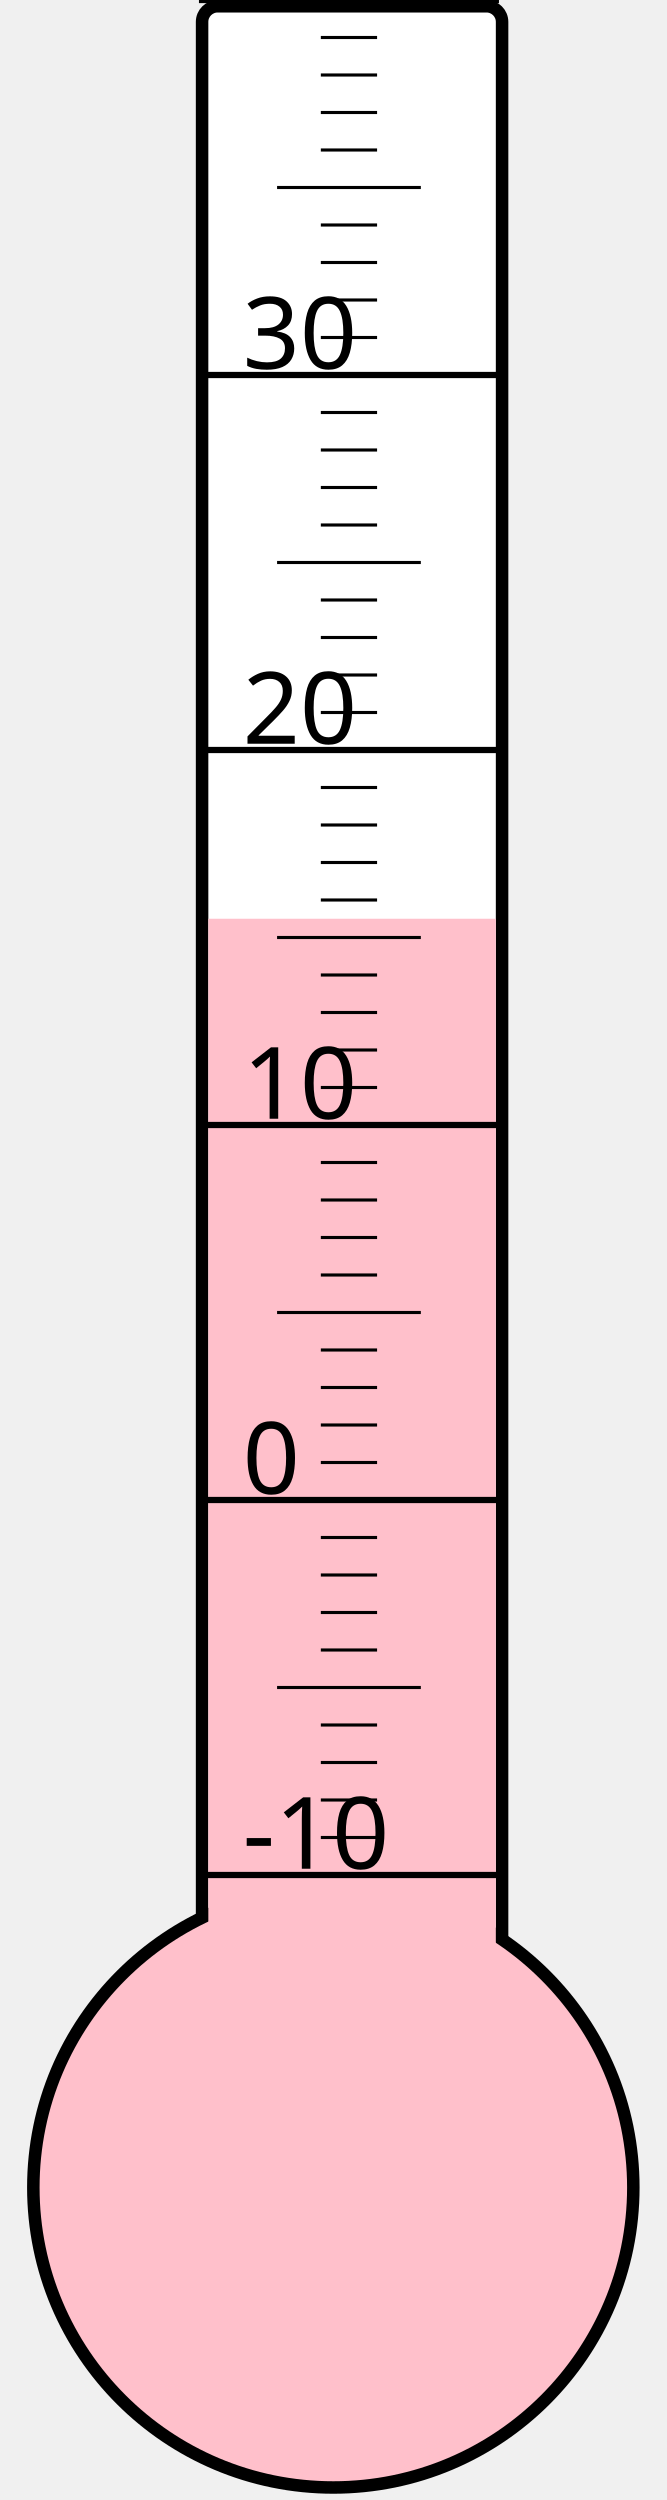
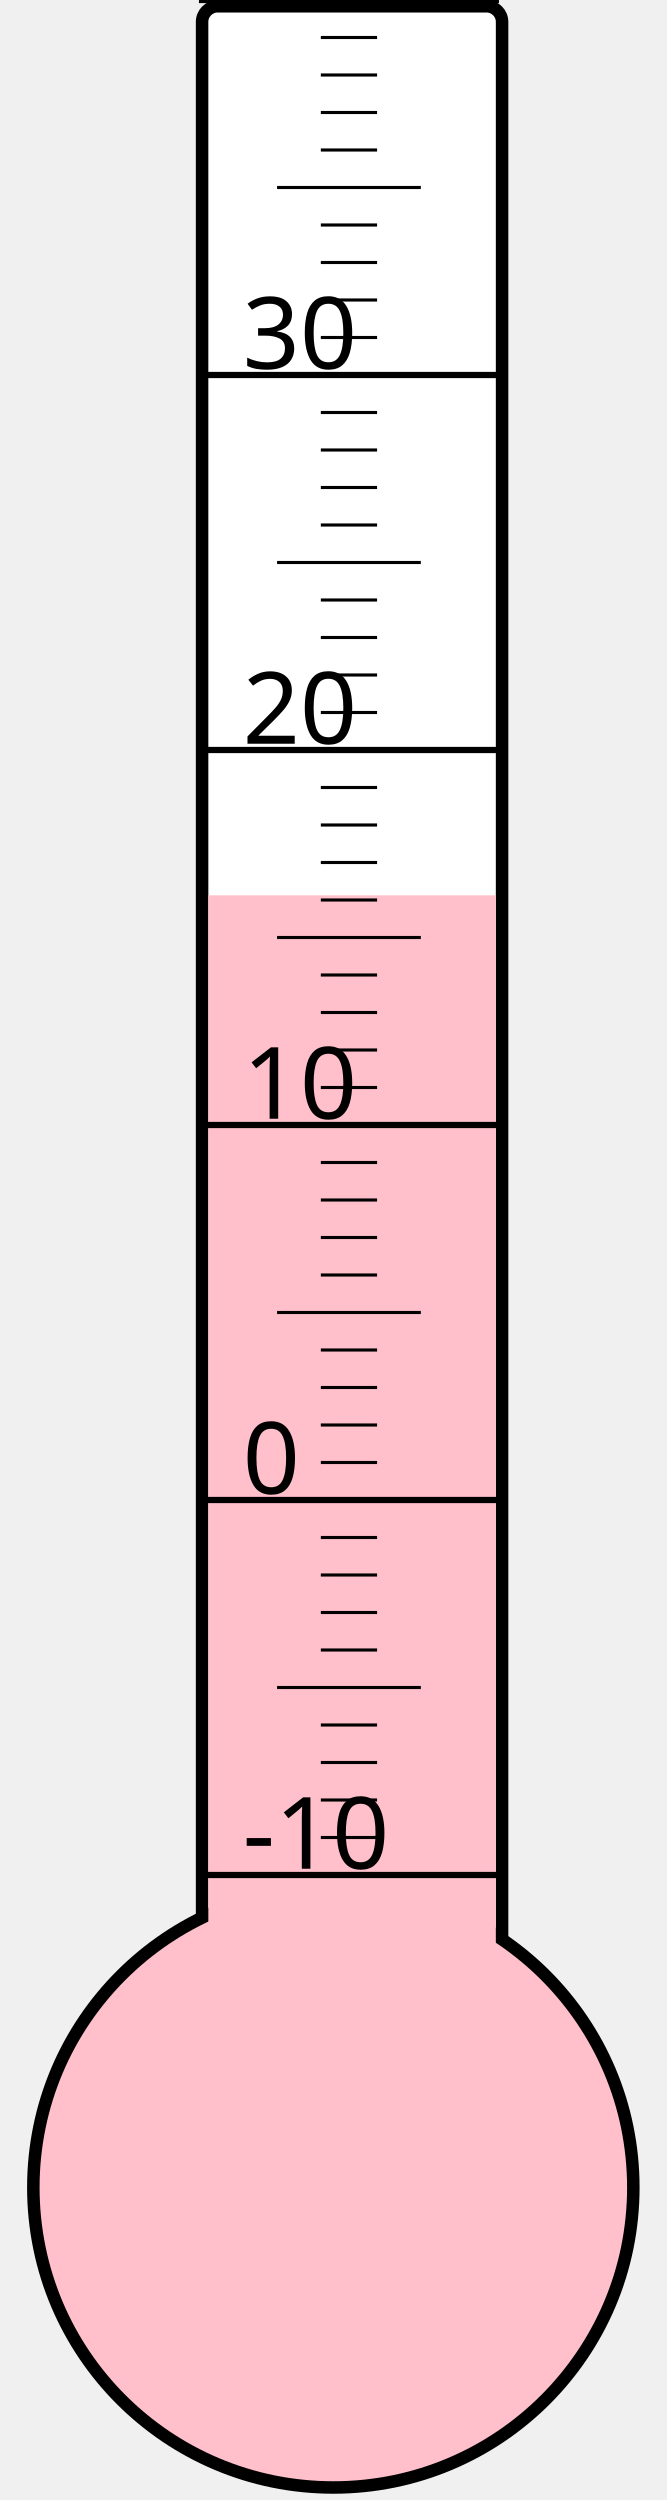
<svg xmlns="http://www.w3.org/2000/svg" width="40px" height="150px" viewBox="0 0 200 800">
  <rect width="200" height="800" x="0" y="0" style="fill: #ffffeb; fill-opacity: 0;" />
  <rect width="96" height="680" x="58" y="2" rx="5" ry="5" style="fill: white; fill-opacity: 1; stroke: black; stroke-width: 4;" />
  <circle cx="100" cy="700" r="96" style="fill: pink; stroke: black; stroke-width: 4;" />
-   <rect width="92" height="406.0" x="60" y="294.0" style="fill: pink; fill-opacity: 1; stroke-width: 0;" />
+   <rect width="92" height="413.5" x="60" y="286.5" style="fill: pink; fill-opacity: 1; stroke-width: 0;" />
  <text x="71" y="598" style="font-family: sans-serif; font-size: 24pt;">-10</text>
  <text x="71" y="478" style="font-family: sans-serif; font-size: 24pt;">0</text>
  <text x="71" y="358" style="font-family: sans-serif; font-size: 24pt;">10</text>
  <text x="71" y="238" style="font-family: sans-serif; font-size: 24pt;">20</text>
  <text x="71" y="118" style="font-family: sans-serif; font-size: 24pt;">30</text>
  <g style="stroke: black;">
    <line x1="57" y1="600" x2="153" y2="600" style="stroke-width: 2;" />
    <line x1="96" y1="588" x2="114" y2="588" style="stroke-width: 1;" />
    <line x1="96" y1="576" x2="114" y2="576" style="stroke-width: 1;" />
    <line x1="96" y1="564" x2="114" y2="564" style="stroke-width: 1;" />
    <line x1="96" y1="552" x2="114" y2="552" style="stroke-width: 1;" />
    <line x1="82" y1="540" x2="128" y2="540" style="stroke-width: 1;" />
    <line x1="96" y1="528" x2="114" y2="528" style="stroke-width: 1;" />
    <line x1="96" y1="516" x2="114" y2="516" style="stroke-width: 1;" />
    <line x1="96" y1="504" x2="114" y2="504" style="stroke-width: 1;" />
    <line x1="96" y1="492" x2="114" y2="492" style="stroke-width: 1;" />
    <line x1="57" y1="480" x2="153" y2="480" style="stroke-width: 2;" />
    <line x1="96" y1="468" x2="114" y2="468" style="stroke-width: 1;" />
    <line x1="96" y1="456" x2="114" y2="456" style="stroke-width: 1;" />
    <line x1="96" y1="444" x2="114" y2="444" style="stroke-width: 1;" />
    <line x1="96" y1="432" x2="114" y2="432" style="stroke-width: 1;" />
    <line x1="82" y1="420" x2="128" y2="420" style="stroke-width: 1;" />
    <line x1="96" y1="408" x2="114" y2="408" style="stroke-width: 1;" />
    <line x1="96" y1="396" x2="114" y2="396" style="stroke-width: 1;" />
    <line x1="96" y1="384" x2="114" y2="384" style="stroke-width: 1;" />
    <line x1="96" y1="372" x2="114" y2="372" style="stroke-width: 1;" />
    <line x1="57" y1="360" x2="153" y2="360" style="stroke-width: 2;" />
    <line x1="96" y1="348" x2="114" y2="348" style="stroke-width: 1;" />
    <line x1="96" y1="336" x2="114" y2="336" style="stroke-width: 1;" />
    <line x1="96" y1="324" x2="114" y2="324" style="stroke-width: 1;" />
    <line x1="96" y1="312" x2="114" y2="312" style="stroke-width: 1;" />
    <line x1="82" y1="300" x2="128" y2="300" style="stroke-width: 1;" />
    <line x1="96" y1="288" x2="114" y2="288" style="stroke-width: 1;" />
    <line x1="96" y1="276" x2="114" y2="276" style="stroke-width: 1;" />
    <line x1="96" y1="264" x2="114" y2="264" style="stroke-width: 1;" />
    <line x1="96" y1="252" x2="114" y2="252" style="stroke-width: 1;" />
    <line x1="57" y1="240" x2="153" y2="240" style="stroke-width: 2;" />
    <line x1="96" y1="228" x2="114" y2="228" style="stroke-width: 1;" />
    <line x1="96" y1="216" x2="114" y2="216" style="stroke-width: 1;" />
    <line x1="96" y1="204" x2="114" y2="204" style="stroke-width: 1;" />
    <line x1="96" y1="192" x2="114" y2="192" style="stroke-width: 1;" />
    <line x1="82" y1="180" x2="128" y2="180" style="stroke-width: 1;" />
    <line x1="96" y1="168" x2="114" y2="168" style="stroke-width: 1;" />
    <line x1="96" y1="156" x2="114" y2="156" style="stroke-width: 1;" />
    <line x1="96" y1="144" x2="114" y2="144" style="stroke-width: 1;" />
    <line x1="96" y1="132" x2="114" y2="132" style="stroke-width: 1;" />
    <line x1="57" y1="120" x2="153" y2="120" style="stroke-width: 2;" />
    <line x1="96" y1="108" x2="114" y2="108" style="stroke-width: 1;" />
    <line x1="96" y1="96" x2="114" y2="96" style="stroke-width: 1;" />
    <line x1="96" y1="84" x2="114" y2="84" style="stroke-width: 1;" />
    <line x1="96" y1="72" x2="114" y2="72" style="stroke-width: 1;" />
    <line x1="82" y1="60" x2="128" y2="60" style="stroke-width: 1;" />
    <line x1="96" y1="48" x2="114" y2="48" style="stroke-width: 1;" />
    <line x1="96" y1="36" x2="114" y2="36" style="stroke-width: 1;" />
    <line x1="96" y1="24" x2="114" y2="24" style="stroke-width: 1;" />
    <line x1="96" y1="12" x2="114" y2="12" style="stroke-width: 1;" />
    <line x1="57" y1="0" x2="153" y2="0" style="stroke-width: 2;" />
  </g>
</svg>
